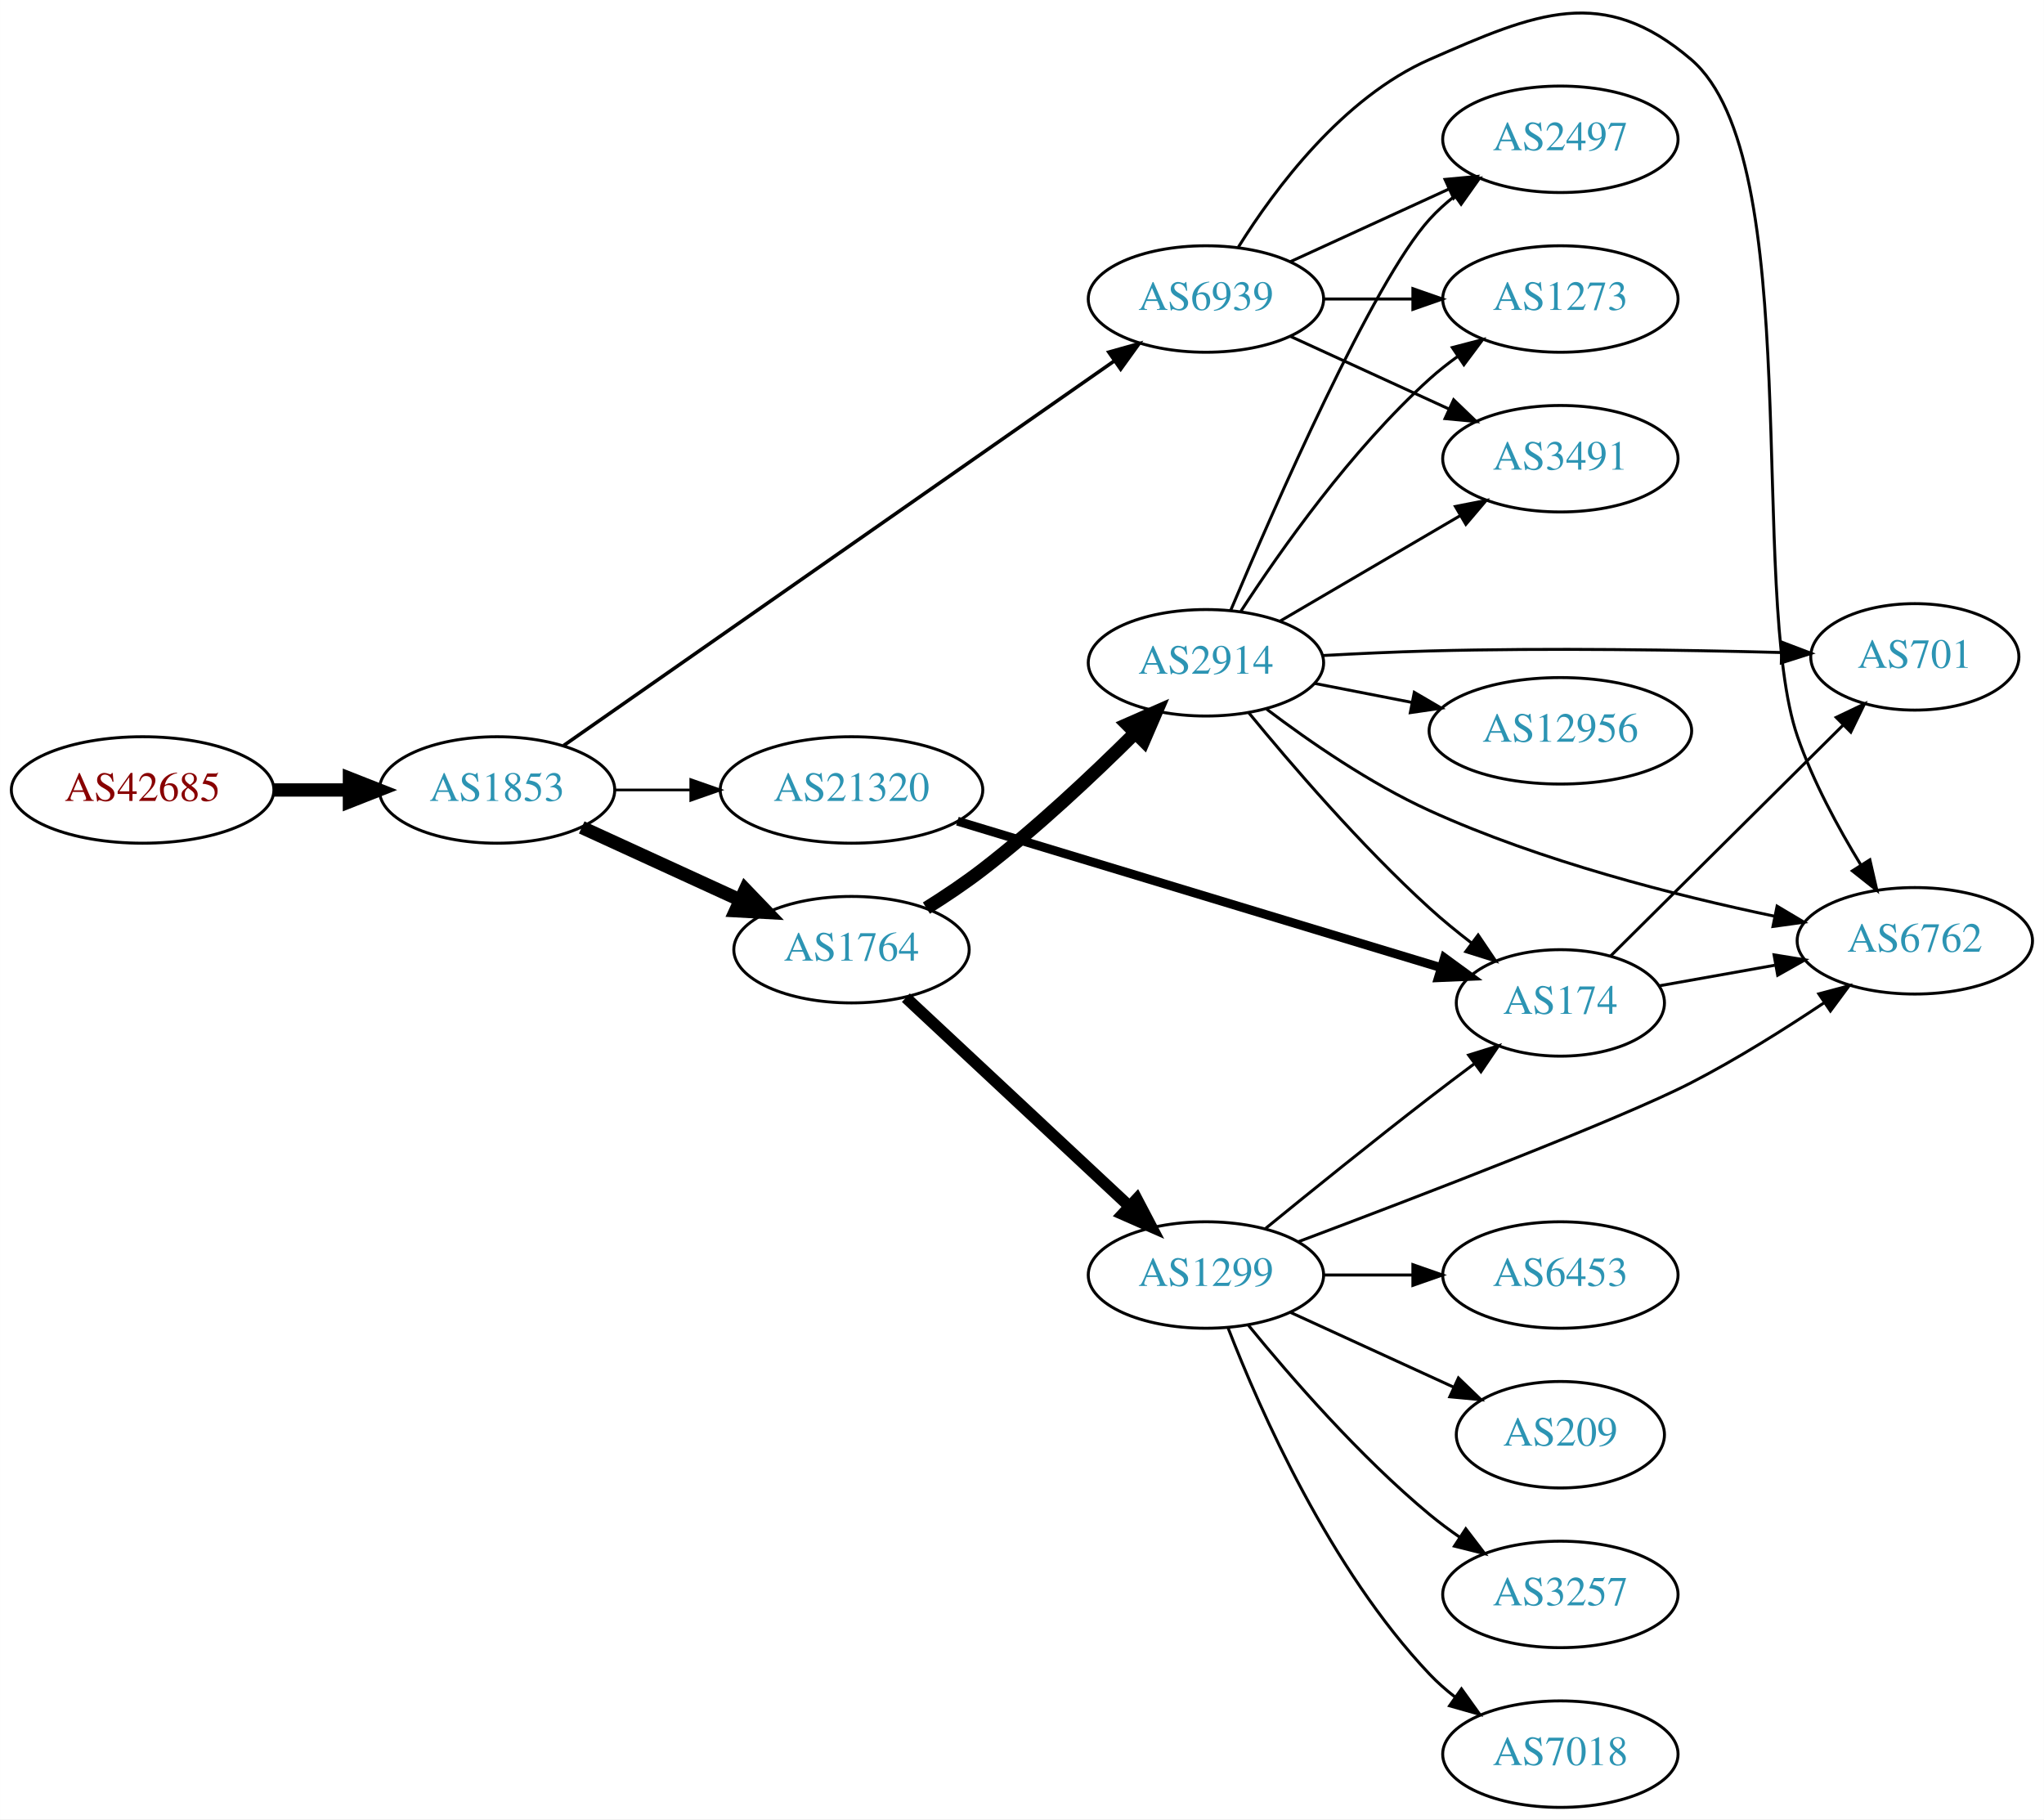
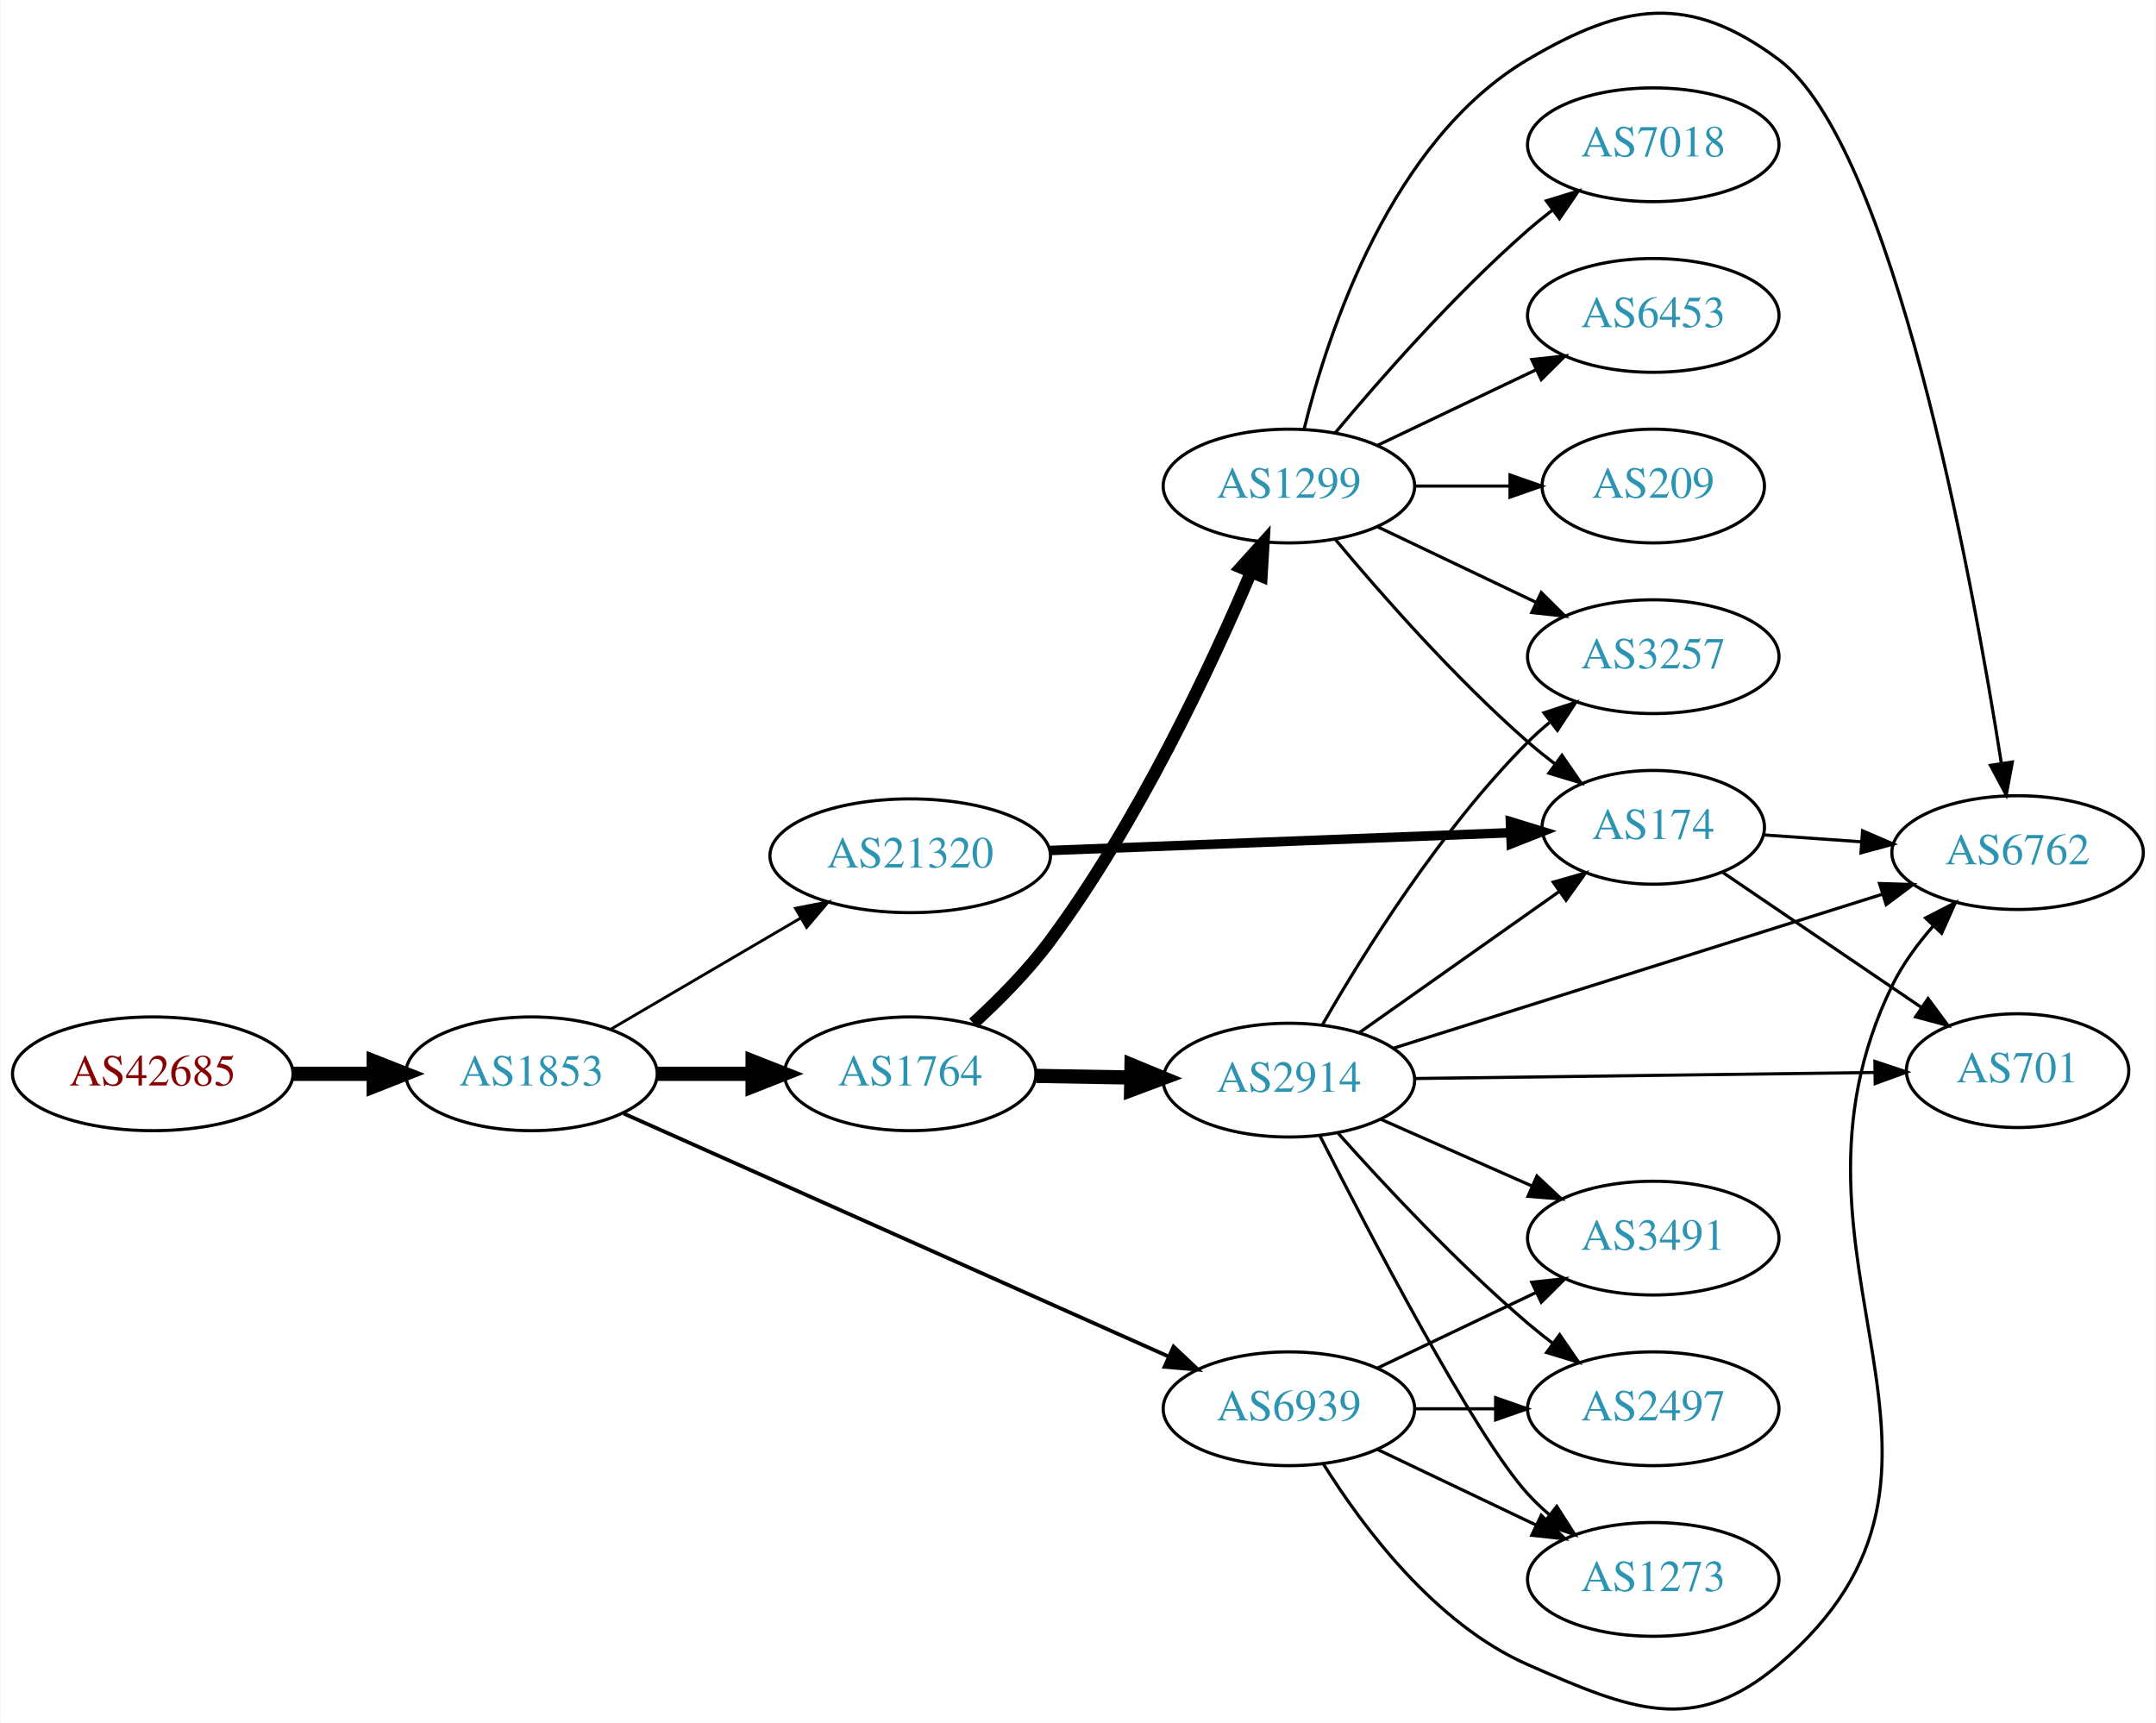
- <svg xmlns="http://www.w3.org/2000/svg" xmlns:xlink="http://www.w3.org/1999/xlink" width="691pt" height="615pt" viewBox="0.00 0.00 691.06 615.10">
-   <g id="graph0" class="graph" transform="scale(1 1) rotate(0) translate(4 611.098)">
-     <polygon fill="white" stroke="none" points="-4,4 -4,-611.098 687.055,-611.098 687.055,4 -4,4" />
+ <svg xmlns="http://www.w3.org/2000/svg" xmlns:xlink="http://www.w3.org/1999/xlink" width="682pt" height="545pt" viewBox="0.00 0.00 681.96 545.20">
+   <g id="graph0" class="graph" transform="scale(1 1) rotate(0) translate(4 541.195)">
+     <polygon fill="white" stroke="none" points="-4,4 -4,-541.195 677.956,-541.195 677.956,4 -4,4" />
    <g id="node1" class="node">
      <g id="a_node1">
        <a xlink:href="/asn/42685" xlink:title="AS42685 ~ Bundeskanzleramt [AT]">
-           <ellipse fill="#ffffff" stroke="black" cx="44.196" cy="-344" rx="44.393" ry="18" />
-           <text text-anchor="middle" x="44.196" y="-340.3" font-family="Times,serif" font-size="14.00" fill="#880000">AS42685</text>
+           <ellipse fill="#ffffff" stroke="black" cx="44.196" cy="-201.383" rx="44.393" ry="18" />
+           <text text-anchor="middle" x="44.196" y="-197.683" font-family="Times,serif" font-size="14.00" fill="#880000">AS42685</text>
        </a>
      </g>
    </g>
    <g id="node2" class="node">
      <g id="a_node2">
        <a xlink:href="/asn/1853" xlink:title="AS1853 ~ ACOnet Backbone [AT]">
-           <ellipse fill="#ffffff" stroke="black" cx="164.039" cy="-344" rx="39.794" ry="18" />
-           <text text-anchor="middle" x="164.039" y="-340.3" font-family="Times,serif" font-size="14.00" fill="#2c94b3">AS1853</text>
+           <ellipse fill="#ffffff" stroke="black" cx="164.039" cy="-201.383" rx="39.794" ry="18" />
+           <text text-anchor="middle" x="164.039" y="-197.683" font-family="Times,serif" font-size="14.00" fill="#2c94b3">AS1853</text>
        </a>
      </g>
    </g>
    <g id="edge1" class="edge">
-       <path fill="none" stroke="black" stroke-width="4.5" d="M88.407,-344C96.72,-344 105.482,-344 113.965,-344" />
-       <polygon fill="black" stroke="black" stroke-width="4.5" points="114.123,-347.938 124.123,-344 114.123,-340.063 114.123,-347.938" />
+       <path fill="none" stroke="black" stroke-width="4.5" d="M88.407,-201.383C96.72,-201.383 105.482,-201.383 113.965,-201.383" />
+       <polygon fill="black" stroke="black" stroke-width="4.5" points="114.123,-205.32 124.123,-201.383 114.123,-197.445 114.123,-205.32" />
    </g>
    <g id="node3" class="node">
      <g id="a_node3">
-         <a xlink:href="/asn/6939" xlink:title="AS6939 ~ Hurricane Electric LLC [US]">
-           <ellipse fill="#ffffff" stroke="black" cx="403.724" cy="-510" rx="39.794" ry="18" />
-           <text text-anchor="middle" x="403.724" y="-506.3" font-family="Times,serif" font-size="14.00" fill="#2c94b3">AS6939</text>
+         <a xlink:href="/asn/1764" xlink:title="AS1764 ~ NEXTLAYER-AS [AT]">
+           <ellipse fill="#ffffff" stroke="black" cx="283.881" cy="-201.383" rx="39.794" ry="18" />
+           <text text-anchor="middle" x="283.881" y="-197.683" font-family="Times,serif" font-size="14.00" fill="#2c94b3">AS1764</text>
        </a>
      </g>
    </g>
    <g id="edge2" class="edge">
-       <path fill="none" stroke="black" stroke-width="1.2" d="M186.551,-359.024C229.132,-388.763 324.235,-455.183 372.855,-489.14" />
-       <polygon fill="black" stroke="black" stroke-width="1.2" points="370.886,-492.034 381.089,-494.89 374.895,-486.295 370.886,-492.034" />
+       <path fill="none" stroke="black" stroke-width="4.5" d="M203.951,-201.383C213.505,-201.383 223.854,-201.383 233.817,-201.383" />
+       <polygon fill="black" stroke="black" stroke-width="4.5" points="234.009,-205.32 244.009,-201.383 234.009,-197.445 234.009,-205.32" />
    </g>
    <g id="node4" class="node">
      <g id="a_node4">
-         <a xlink:href="/asn/1764" xlink:title="AS1764 ~ NEXTLAYER-AS [AT]">
-           <ellipse fill="#ffffff" stroke="black" cx="283.881" cy="-290" rx="39.794" ry="18" />
-           <text text-anchor="middle" x="283.881" y="-286.3" font-family="Times,serif" font-size="14.00" fill="#2c94b3">AS1764</text>
+         <a xlink:href="/asn/6939" xlink:title="AS6939 ~ Hurricane Electric LLC [US]">
+           <ellipse fill="#ffffff" stroke="black" cx="403.724" cy="-95.382" rx="39.794" ry="18" />
+           <text text-anchor="middle" x="403.724" y="-91.683" font-family="Times,serif" font-size="14.00" fill="#2c94b3">AS6939</text>
        </a>
      </g>
    </g>
    <g id="edge3" class="edge">
-       <path fill="none" stroke="black" stroke-width="4.5" d="M192.667,-331.339C208.624,-324.027 228.895,-314.739 246.178,-306.819" />
-       <polygon fill="black" stroke="black" stroke-width="4.5" points="247.975,-310.327 255.425,-302.581 244.694,-303.168 247.975,-310.327" />
+       <path fill="none" stroke="black" stroke-width="1.2" d="M193.238,-188.807C236.149,-169.67 317.878,-133.221 365.579,-111.948" />
+       <polygon fill="black" stroke="black" stroke-width="1.2" points="367.222,-115.048 374.929,-107.778 364.371,-108.655 367.222,-115.048" />
    </g>
    <g id="node5" class="node">
      <g id="a_node5">
        <a xlink:href="/asn/21320" xlink:title="AS21320 ~ GEANT Vereniging [EU]">
-           <ellipse fill="#ffffff" stroke="black" cx="283.881" cy="-344" rx="44.393" ry="18" />
-           <text text-anchor="middle" x="283.881" y="-340.3" font-family="Times,serif" font-size="14.00" fill="#2c94b3">AS21320</text>
+           <ellipse fill="#ffffff" stroke="black" cx="283.881" cy="-270.383" rx="44.393" ry="18" />
+           <text text-anchor="middle" x="283.881" y="-266.683" font-family="Times,serif" font-size="14.00" fill="#2c94b3">AS21320</text>
        </a>
      </g>
    </g>
    <g id="edge4" class="edge">
-       <path fill="none" stroke="black" stroke-width="0.9" d="M203.951,-344C212.054,-344 220.729,-344 229.255,-344" />
-       <polygon fill="black" stroke="black" stroke-width="0.9" points="229.533,-347.5 239.533,-344 229.533,-340.5 229.533,-347.5" />
+       <path fill="none" stroke="black" stroke-width="0.9" d="M189.17,-215.512C206.493,-225.655 230.067,-239.458 249.236,-250.682" />
+       <polygon fill="black" stroke="black" stroke-width="0.9" points="247.572,-253.764 257.97,-255.796 251.109,-247.723 247.572,-253.764" />
    </g>
    <g id="node6" class="node">
      <g id="a_node6">
-         <a xlink:href="/asn/2497" xlink:title="AS2497 ~ Internet Initiative Japan Inc. [JP]">
-           <ellipse fill="#ffffff" stroke="black" cx="523.566" cy="-564" rx="39.794" ry="18" />
-           <text text-anchor="middle" x="523.566" y="-560.3" font-family="Times,serif" font-size="14.00" fill="#2c94b3">AS2497</text>
+         <a xlink:href="/asn/2914" xlink:title="AS2914 ~ NTT America, Inc. [US]">
+           <ellipse fill="#ffffff" stroke="black" cx="403.724" cy="-199.383" rx="39.794" ry="18" />
+           <text text-anchor="middle" x="403.724" y="-195.683" font-family="Times,serif" font-size="14.00" fill="#2c94b3">AS2914</text>
        </a>
      </g>
    </g>
    <g id="edge5" class="edge">
-       <path fill="none" stroke="black" d="M432.353,-522.661C448.31,-529.973 468.58,-539.261 485.863,-547.181" />
-       <polygon fill="black" stroke="black" points="484.562,-550.435 495.111,-551.419 487.478,-544.071 484.562,-550.435" />
+       <path fill="none" stroke="black" stroke-width="4.5" d="M323.794,-200.722C333.347,-200.56 343.697,-200.384 353.659,-200.215" />
+       <polygon fill="black" stroke="black" stroke-width="4.5" points="353.92,-204.149 363.852,-200.042 353.787,-196.275 353.92,-204.149" />
    </g>
    <g id="node7" class="node">
      <g id="a_node7">
+         <a xlink:href="/asn/1299" xlink:title="AS1299 ~ Telia Carrier [EU]">
+           <ellipse fill="#ffffff" stroke="black" cx="403.724" cy="-387.383" rx="39.794" ry="18" />
+           <text text-anchor="middle" x="403.724" y="-383.683" font-family="Times,serif" font-size="14.00" fill="#2c94b3">AS1299</text>
+         </a>
+       </g>
+     </g>
+     <g id="edge6" class="edge">
+       <path fill="none" stroke="black" stroke-width="3.938" d="M303.877,-217.372C311.951,-224.763 321.092,-233.978 328.077,-243.383 355.834,-280.753 378.87,-329.907 391.708,-360.042" />
+       <polygon fill="black" stroke="black" stroke-width="3.938" points="388.572,-361.616 395.663,-369.489 395.029,-358.913 388.572,-361.616" />
+     </g>
+     <g id="node9" class="node">
+       <g id="a_node9">
+         <a xlink:href="/asn/2497" xlink:title="AS2497 ~ Internet Initiative Japan Inc. [JP]">
+           <ellipse fill="#ffffff" stroke="black" cx="519.017" cy="-95.382" rx="39.794" ry="18" />
+           <text text-anchor="middle" x="519.017" y="-91.683" font-family="Times,serif" font-size="14.00" fill="#2c94b3">AS2497</text>
+         </a>
+       </g>
+     </g>
+     <g id="edge14" class="edge">
+       <path fill="none" stroke="black" d="M443.396,-95.382C451.599,-95.382 460.363,-95.382 468.895,-95.382" />
+       <polygon fill="black" stroke="black" points="469.134,-98.883 479.134,-95.382 469.134,-91.883 469.134,-98.883" />
+     </g>
+     <g id="node10" class="node">
+       <g id="a_node10">
        <a xlink:href="/asn/1273" xlink:title="AS1273 ~ Vodafone Group PLC [EU]">
-           <ellipse fill="#ffffff" stroke="black" cx="523.566" cy="-510" rx="39.794" ry="18" />
-           <text text-anchor="middle" x="523.566" y="-506.3" font-family="Times,serif" font-size="14.00" fill="#2c94b3">AS1273</text>
-         </a>
-       </g>
-     </g>
-     <g id="edge6" class="edge">
-       <path fill="none" stroke="black" d="M443.636,-510C453.19,-510 463.539,-510 473.502,-510" />
-       <polygon fill="black" stroke="black" points="473.695,-513.5 483.695,-510 473.694,-506.5 473.695,-513.5" />
+           <ellipse fill="#ffffff" stroke="black" cx="519.017" cy="-41.383" rx="39.794" ry="18" />
+           <text text-anchor="middle" x="519.017" y="-37.682" font-family="Times,serif" font-size="14.00" fill="#2c94b3">AS1273</text>
+         </a>
+       </g>
+     </g>
+     <g id="edge16" class="edge">
+       <path fill="none" stroke="black" d="M431.86,-82.448C446.854,-75.302 465.675,-66.331 481.898,-58.598" />
+       <polygon fill="black" stroke="black" points="483.581,-61.673 491.102,-54.211 480.569,-55.355 483.581,-61.673" />
+     </g>
+     <g id="node11" class="node">
+       <g id="a_node11">
+         <a xlink:href="/asn/6762" xlink:title="AS6762 ~ TELECOM ITALIA SPARKLE S.p.A. [IT]">
+           <ellipse fill="#ffffff" stroke="black" cx="634.31" cy="-271.383" rx="39.794" ry="18" />
+           <text text-anchor="middle" x="634.31" y="-267.683" font-family="Times,serif" font-size="14.00" fill="#2c94b3">AS6762</text>
+         </a>
+       </g>
+     </g>
+     <g id="edge17" class="edge">
+       <path fill="none" stroke="black" d="M414.69,-77.821C426.993,-58.133 449.946,-27.28 479.37,-14.383 511.647,-0.235 531.765,8.386 558.663,-14.383 632.613,-76.979 552.097,-142.348 594.663,-229.383 597.955,-236.114 602.675,-242.534 607.692,-248.238" />
+       <polygon fill="black" stroke="black" points="605.19,-250.687 614.61,-255.536 610.27,-245.871 605.19,-250.687" />
+     </g>
+     <g id="node14" class="node">
+       <g id="a_node14">
+         <a xlink:href="/asn/3491" xlink:title="AS3491 ~ PCCW Global, Inc. [US]">
+           <ellipse fill="#ffffff" stroke="black" cx="519.017" cy="-149.383" rx="39.794" ry="18" />
+           <text text-anchor="middle" x="519.017" y="-145.683" font-family="Times,serif" font-size="14.00" fill="#2c94b3">AS3491</text>
+         </a>
+       </g>
+     </g>
+     <g id="edge15" class="edge">
+       <path fill="none" stroke="black" d="M431.86,-108.317C446.854,-115.464 465.675,-124.434 481.898,-132.167" />
+       <polygon fill="black" stroke="black" points="480.569,-135.41 491.102,-136.554 483.581,-129.092 480.569,-135.41" />
+     </g>
+     <g id="node13" class="node">
+       <g id="a_node13">
+         <a xlink:href="/asn/174" xlink:title="AS174 ~ Cogent Communications [US]">
+           <ellipse fill="#ffffff" stroke="black" cx="519.017" cy="-279.383" rx="35.194" ry="18" />
+           <text text-anchor="middle" x="519.017" y="-275.683" font-family="Times,serif" font-size="14.00" fill="#2c94b3">AS174</text>
+         </a>
+       </g>
+     </g>
+     <g id="edge18" class="edge">
+       <path fill="none" stroke="black" stroke-width="3" d="M327.914,-272.044C369.395,-273.645 431.874,-276.057 473.762,-277.674" />
+       <polygon fill="black" stroke="black" stroke-width="3" points="473.815,-281.179 483.942,-278.067 474.085,-274.184 473.815,-281.179" />
    </g>
    <g id="node8" class="node">
      <g id="a_node8">
-         <a xlink:href="/asn/6762" xlink:title="AS6762 ~ TELECOM ITALIA SPARKLE S.p.A. [IT]">
-           <ellipse fill="#ffffff" stroke="black" cx="643.409" cy="-293" rx="39.794" ry="18" />
-           <text text-anchor="middle" x="643.409" y="-289.3" font-family="Times,serif" font-size="14.00" fill="#2c94b3">AS6762</text>
+         <a xlink:href="/asn/3257" xlink:title="AS3257 ~ GTT [DE]">
+           <ellipse fill="#ffffff" stroke="black" cx="519.017" cy="-333.383" rx="39.794" ry="18" />
+           <text text-anchor="middle" x="519.017" y="-329.683" font-family="Times,serif" font-size="14.00" fill="#2c94b3">AS3257</text>
        </a>
      </g>
    </g>
    <g id="edge7" class="edge">
-       <path fill="none" stroke="black" d="M414.69,-527.562C426.993,-547.249 449.946,-578.103 479.37,-591 515.351,-606.771 537.904,-616.531 567.762,-591 606.915,-557.522 586.912,-410.68 603.762,-362 609.003,-346.861 617.495,-331.188 625.185,-318.613" />
-       <polygon fill="black" stroke="black" points="628.208,-320.381 630.586,-310.056 622.289,-316.645 628.208,-320.381" />
-     </g>
-     <g id="node9" class="node">
-       <g id="a_node9">
-         <a xlink:href="/asn/3491" xlink:title="AS3491 ~ PCCW Global, Inc. [US]">
-           <ellipse fill="#ffffff" stroke="black" cx="523.566" cy="-456" rx="39.794" ry="18" />
-           <text text-anchor="middle" x="523.566" y="-452.3" font-family="Times,serif" font-size="14.00" fill="#2c94b3">AS3491</text>
-         </a>
-       </g>
+       <path fill="none" stroke="black" d="M414.441,-217.091C427.32,-239.545 451.672,-278.665 479.37,-306.383 481.486,-308.499 483.785,-310.562 486.173,-312.543" />
+       <polygon fill="black" stroke="black" points="484.427,-315.616 494.492,-318.924 488.687,-310.061 484.427,-315.616" />
    </g>
    <g id="edge8" class="edge">
-       <path fill="none" stroke="black" d="M432.353,-497.339C448.31,-490.027 468.58,-480.739 485.863,-472.819" />
-       <polygon fill="black" stroke="black" points="487.478,-475.929 495.111,-468.581 484.562,-469.565 487.478,-475.929" />
-     </g>
-     <g id="node10" class="node">
-       <g id="a_node10">
-         <a xlink:href="/asn/1299" xlink:title="AS1299 ~ Telia Carrier [EU]">
-           <ellipse fill="#ffffff" stroke="black" cx="403.724" cy="-180" rx="39.794" ry="18" />
-           <text text-anchor="middle" x="403.724" y="-176.3" font-family="Times,serif" font-size="14.00" fill="#2c94b3">AS1299</text>
-         </a>
-       </g>
+       <path fill="none" stroke="black" d="M419.319,-182.554C433.788,-166.315 456.973,-141.454 479.37,-122.383 481.863,-120.26 484.52,-118.142 487.23,-116.078" />
+       <polygon fill="black" stroke="black" points="489.397,-118.829 495.403,-110.101 485.265,-113.179 489.397,-118.829" />
    </g>
    <g id="edge9" class="edge">
-       <path fill="none" stroke="black" stroke-width="3.938" d="M302.269,-273.769C322.2,-255.165 355.029,-224.521 377.705,-203.354" />
-       <polygon fill="black" stroke="black" stroke-width="3.938" points="380.342,-205.68 385.264,-196.297 375.566,-200.563 380.342,-205.68" />
-     </g>
-     <g id="node11" class="node">
-       <g id="a_node11">
-         <a xlink:href="/asn/2914" xlink:title="AS2914 ~ NTT America, Inc. [US]">
-           <ellipse fill="#ffffff" stroke="black" cx="403.724" cy="-387" rx="39.794" ry="18" />
-           <text text-anchor="middle" x="403.724" y="-383.3" font-family="Times,serif" font-size="14.00" fill="#2c94b3">AS2914</text>
-         </a>
-       </g>
+       <path fill="none" stroke="black" d="M413.459,-181.907C429.263,-150.684 462.524,-86.852 479.37,-68.382 481.387,-66.172 483.616,-64.041 485.955,-62.014" />
+       <polygon fill="black" stroke="black" points="488.484,-64.478 494.187,-55.549 484.161,-58.973 488.484,-64.478" />
    </g>
    <g id="edge10" class="edge">
-       <path fill="none" stroke="black" stroke-width="4.5" d="M309.205,-304.051C315.516,-308.005 322.19,-312.469 328.077,-317 346.371,-331.08 365.325,-348.901 379.556,-363.037" />
-       <polygon fill="black" stroke="black" stroke-width="4.5" points="377.099,-366.15 386.942,-370.465 382.683,-360.598 377.099,-366.15" />
-     </g>
-     <g id="node16" class="node">
-       <g id="a_node16">
-         <a xlink:href="/asn/174" xlink:title="AS174 ~ Cogent Communications [US]">
-           <ellipse fill="#ffffff" stroke="black" cx="523.566" cy="-272" rx="35.194" ry="18" />
-           <text text-anchor="middle" x="523.566" y="-268.3" font-family="Times,serif" font-size="14.00" fill="#2c94b3">AS174</text>
-         </a>
-       </g>
-     </g>
-     <g id="edge17" class="edge">
-       <path fill="none" stroke="black" stroke-width="3" d="M319.697,-333.453C363.213,-320.272 437.501,-297.768 483.09,-283.958" />
-       <polygon fill="black" stroke="black" stroke-width="3" points="484.36,-287.231 492.915,-280.982 482.33,-280.531 484.36,-287.231" />
-     </g>
-     <g id="edge11" class="edge">
-       <path fill="none" stroke="black" d="M434.87,-191.223C475.025,-206.309 543.785,-232.657 567.762,-245 583.158,-252.925 599.422,-263.143 612.825,-272.112" />
-       <polygon fill="black" stroke="black" points="610.943,-275.065 621.181,-277.79 614.877,-269.275 610.943,-275.065" />
+       <path fill="none" stroke="black" d="M436.99,-209.546C477.492,-222.303 547.041,-244.21 591.56,-258.232" />
+       <polygon fill="black" stroke="black" points="590.618,-261.605 601.208,-261.271 592.721,-254.928 590.618,-261.605" />
    </g>
    <g id="node12" class="node">
      <g id="a_node12">
-         <a xlink:href="/asn/6453" xlink:title="AS6453 ~ TATA COMMUNICATIONS (AMERICA) INC [US]">
-           <ellipse fill="#ffffff" stroke="black" cx="523.566" cy="-180" rx="39.794" ry="18" />
-           <text text-anchor="middle" x="523.566" y="-176.3" font-family="Times,serif" font-size="14.00" fill="#2c94b3">AS6453</text>
-         </a>
-       </g>
+         <a xlink:href="/asn/701" xlink:title="AS701 ~ UUNET [US]">
+           <ellipse fill="#ffffff" stroke="black" cx="634.31" cy="-202.383" rx="35.194" ry="18" />
+           <text text-anchor="middle" x="634.31" y="-198.683" font-family="Times,serif" font-size="14.00" fill="#2c94b3">AS701</text>
+         </a>
+       </g>
+     </g>
+     <g id="edge11" class="edge">
+       <path fill="none" stroke="black" d="M443.5,-199.891C483.777,-200.42 546.7,-201.246 588.936,-201.8" />
+       <polygon fill="black" stroke="black" points="589.157,-205.303 599.202,-201.935 589.249,-198.304 589.157,-205.303" />
    </g>
    <g id="edge12" class="edge">
-       <path fill="none" stroke="black" d="M443.636,-180C453.19,-180 463.539,-180 473.502,-180" />
-       <polygon fill="black" stroke="black" points="473.695,-183.5 483.695,-180 473.694,-176.5 473.695,-183.5" />
-     </g>
-     <g id="node13" class="node">
-       <g id="a_node13">
-         <a xlink:href="/asn/209" xlink:title="AS209 ~ CenturyLink Communications, LLC [US]">
-           <ellipse fill="#ffffff" stroke="black" cx="523.566" cy="-126" rx="35.194" ry="18" />
-           <text text-anchor="middle" x="523.566" y="-122.3" font-family="Times,serif" font-size="14.00" fill="#2c94b3">AS209</text>
-         </a>
-       </g>
+       <path fill="none" stroke="black" d="M426.033,-214.43C443.901,-227.047 469.577,-245.178 489.264,-259.079" />
+       <polygon fill="black" stroke="black" points="487.378,-262.032 497.566,-264.941 491.416,-256.314 487.378,-262.032" />
    </g>
    <g id="edge13" class="edge">
-       <path fill="none" stroke="black" d="M432.353,-167.339C448.769,-159.817 469.75,-150.202 487.347,-142.139" />
-       <polygon fill="black" stroke="black" points="489.092,-145.189 496.725,-137.842 486.176,-138.826 489.092,-145.189" />
-     </g>
-     <g id="node14" class="node">
-       <g id="a_node14">
-         <a xlink:href="/asn/3257" xlink:title="AS3257 ~ GTT [DE]">
-           <ellipse fill="#ffffff" stroke="black" cx="523.566" cy="-72" rx="39.794" ry="18" />
-           <text text-anchor="middle" x="523.566" y="-68.3" font-family="Times,serif" font-size="14.00" fill="#2c94b3">AS3257</text>
-         </a>
-       </g>
-     </g>
-     <g id="edge14" class="edge">
-       <path fill="none" stroke="black" d="M418.143,-162.935C432.257,-145.625 455.672,-118.655 479.37,-99 482.587,-96.332 486.087,-93.73 489.658,-91.259" />
-       <polygon fill="black" stroke="black" points="491.581,-94.183 498.014,-85.764 487.735,-88.334 491.581,-94.183" />
+       <path fill="none" stroke="black" d="M432.729,-187.023C447.163,-180.653 464.964,-172.797 480.563,-165.912" />
+       <polygon fill="black" stroke="black" points="482.206,-169.013 489.941,-161.773 479.379,-162.609 482.206,-169.013" />
+     </g>
+     <g id="edge23" class="edge">
+       <path fill="none" stroke="black" d="M431.86,-374.448C446.854,-367.301 465.675,-358.331 481.898,-350.598" />
+       <polygon fill="black" stroke="black" points="483.581,-353.674 491.102,-346.211 480.569,-347.355 483.581,-353.674" />
+     </g>
+     <g id="edge22" class="edge">
+       <path fill="none" stroke="black" d="M408.546,-405.484C416.073,-435.988 436.001,-496.805 479.37,-522.383 509.726,-540.285 530.415,-543.453 558.663,-522.383 594.846,-495.394 619.81,-359.249 629.189,-299.53" />
+       <polygon fill="black" stroke="black" points="632.649,-300.055 630.709,-289.64 625.73,-298.992 632.649,-300.055" />
+     </g>
+     <g id="edge25" class="edge">
+       <path fill="none" stroke="black" d="M418.354,-370.566C432.636,-353.453 456.183,-326.638 479.37,-306.383 482.04,-304.05 484.913,-301.734 487.843,-299.496" />
+       <polygon fill="black" stroke="black" points="490.121,-302.167 496.134,-293.444 485.994,-296.513 490.121,-302.167" />
    </g>
    <g id="node15" class="node">
      <g id="a_node15">
        <a xlink:href="/asn/7018" xlink:title="AS7018 ~ AT&amp;T Services, Inc. [US]">
-           <ellipse fill="#ffffff" stroke="black" cx="523.566" cy="-18" rx="39.794" ry="18" />
-           <text text-anchor="middle" x="523.566" y="-14.3" font-family="Times,serif" font-size="14.00" fill="#2c94b3">AS7018</text>
-         </a>
-       </g>
-     </g>
-     <g id="edge15" class="edge">
-       <path fill="none" stroke="black" d="M411.247,-162.006C421.997,-134.272 445.655,-80.571 479.37,-45 481.956,-42.272 484.874,-39.706 487.942,-37.323" />
-       <polygon fill="black" stroke="black" points="490.12,-40.069 496.29,-31.457 486.096,-34.342 490.12,-40.069" />
-     </g>
-     <g id="edge16" class="edge">
-       <path fill="none" stroke="black" d="M423.891,-195.75C438.872,-207.977 460.285,-225.269 479.37,-240 484.198,-243.726 489.376,-247.635 494.41,-251.39" />
-       <polygon fill="black" stroke="black" points="492.542,-254.363 502.659,-257.507 496.711,-248.739 492.542,-254.363" />
-     </g>
-     <g id="edge20" class="edge">
-       <path fill="none" stroke="black" d="M412.059,-404.645C426.805,-439.569 460.262,-515.944 479.37,-537 481.896,-539.783 484.774,-542.387 487.817,-544.793" />
-       <polygon fill="black" stroke="black" points="485.95,-547.759 496.131,-550.691 490,-542.05 485.95,-547.759" />
-     </g>
-     <g id="edge18" class="edge">
-       <path fill="none" stroke="black" d="M415.551,-404.443C428.837,-424.913 452.884,-459.093 479.37,-483 482.314,-485.657 485.552,-488.212 488.891,-490.619" />
-       <polygon fill="black" stroke="black" points="487.037,-493.59 497.288,-496.27 490.946,-487.783 487.037,-493.59" />
-     </g>
-     <g id="edge23" class="edge">
-       <path fill="none" stroke="black" d="M424.261,-371.308C438.739,-360.349 459.351,-346.106 479.37,-337 516.978,-319.894 562.586,-308.288 595.99,-301.31" />
-       <polygon fill="black" stroke="black" points="596.838,-304.709 605.943,-299.292 595.447,-297.849 596.838,-304.709" />
+           <ellipse fill="#ffffff" stroke="black" cx="519.017" cy="-495.383" rx="39.794" ry="18" />
+           <text text-anchor="middle" x="519.017" y="-491.683" font-family="Times,serif" font-size="14.00" fill="#2c94b3">AS7018</text>
+         </a>
+       </g>
+     </g>
+     <g id="edge21" class="edge">
+       <path fill="none" stroke="black" d="M418.354,-404.199C432.636,-421.312 456.183,-448.127 479.37,-468.383 481.836,-470.536 484.475,-472.676 487.172,-474.754" />
+       <polygon fill="black" stroke="black" points="485.197,-477.646 495.326,-480.753 489.345,-472.008 485.197,-477.646" />
+     </g>
+     <g id="node16" class="node">
+       <g id="a_node16">
+         <a xlink:href="/asn/6453" xlink:title="AS6453 ~ TATA COMMUNICATIONS (AMERICA) INC [US]">
+           <ellipse fill="#ffffff" stroke="black" cx="519.017" cy="-441.383" rx="39.794" ry="18" />
+           <text text-anchor="middle" x="519.017" y="-437.683" font-family="Times,serif" font-size="14.00" fill="#2c94b3">AS6453</text>
+         </a>
+       </g>
    </g>
    <g id="edge24" class="edge">
-       <path fill="none" stroke="black" d="M428.855,-401.13C446.411,-411.409 470.386,-425.447 489.69,-436.75" />
-       <polygon fill="black" stroke="black" points="488.069,-439.857 498.467,-441.889 491.606,-433.816 488.069,-439.857" />
-     </g>
-     <g id="edge22" class="edge">
-       <path fill="none" stroke="black" d="M418.131,-370.19C432.42,-352.749 456.142,-325.123 479.37,-304 483.794,-299.977 488.708,-295.964 493.591,-292.208" />
-       <polygon fill="black" stroke="black" points="495.762,-294.955 501.687,-286.171 491.578,-289.343 495.762,-294.955" />
+       <path fill="none" stroke="black" d="M431.86,-400.317C446.854,-407.464 465.675,-416.434 481.898,-424.167" />
+       <polygon fill="black" stroke="black" points="480.569,-427.41 491.102,-428.554 483.581,-421.092 480.569,-427.41" />
    </g>
    <g id="node17" class="node">
      <g id="a_node17">
-         <a xlink:href="/asn/701" xlink:title="AS701 ~ UUNET [US]">
-           <ellipse fill="#ffffff" stroke="black" cx="643.409" cy="-389" rx="35.194" ry="18" />
-           <text text-anchor="middle" x="643.409" y="-385.3" font-family="Times,serif" font-size="14.00" fill="#2c94b3">AS701</text>
-         </a>
-       </g>
+         <a xlink:href="/asn/209" xlink:title="AS209 ~ CenturyLink Communications, LLC [US]">
+           <ellipse fill="#ffffff" stroke="black" cx="519.017" cy="-387.383" rx="35.194" ry="18" />
+           <text text-anchor="middle" x="519.017" y="-383.683" font-family="Times,serif" font-size="14.00" fill="#2c94b3">AS209</text>
+         </a>
+       </g>
+     </g>
+     <g id="edge26" class="edge">
+       <path fill="none" stroke="black" d="M443.396,-387.383C453.101,-387.383 463.592,-387.383 473.555,-387.383" />
+       <polygon fill="black" stroke="black" points="473.691,-390.883 483.691,-387.383 473.691,-383.883 473.691,-390.883" />
+     </g>
+     <g id="edge20" class="edge">
+       <path fill="none" stroke="black" d="M554.008,-276.982C563.687,-276.299 574.423,-275.541 584.788,-274.809" />
+       <polygon fill="black" stroke="black" points="585.247,-278.285 594.976,-274.089 584.754,-271.303 585.247,-278.285" />
    </g>
    <g id="edge19" class="edge">
-       <path fill="none" stroke="black" d="M443.066,-389.449C454.72,-390.087 467.564,-390.684 479.37,-391 519.586,-392.077 565.398,-391.342 598.198,-390.474" />
-       <polygon fill="black" stroke="black" points="598.468,-393.968 608.366,-390.19 598.272,-386.971 598.468,-393.968" />
-     </g>
-     <g id="node18" class="node">
-       <g id="a_node18">
-         <a xlink:href="/asn/12956" xlink:title="AS12956 ~ TELXIUS [ES]">
-           <ellipse fill="#ffffff" stroke="black" cx="523.566" cy="-364" rx="44.393" ry="18" />
-           <text text-anchor="middle" x="523.566" y="-360.3" font-family="Times,serif" font-size="14.00" fill="#2c94b3">AS12956</text>
-         </a>
-       </g>
-     </g>
-     <g id="edge21" class="edge">
-       <path fill="none" stroke="black" d="M440.4,-380.037C450.773,-378.012 462.291,-375.764 473.341,-373.608" />
-       <polygon fill="black" stroke="black" points="474.167,-377.013 483.311,-371.662 472.826,-370.142 474.167,-377.013" />
-     </g>
-     <g id="edge26" class="edge">
-       <path fill="none" stroke="black" d="M557.079,-277.794C569.121,-279.94 583.017,-282.416 596.053,-284.739" />
-       <polygon fill="black" stroke="black" points="595.812,-288.251 606.271,-286.56 597.041,-281.36 595.812,-288.251" />
-     </g>
-     <g id="edge25" class="edge">
-       <path fill="none" stroke="black" d="M540.459,-287.779C560.754,-307.929 596.023,-342.946 619.292,-366.049" />
-       <polygon fill="black" stroke="black" points="616.829,-368.535 626.392,-373.097 621.761,-363.568 616.829,-368.535" />
+       <path fill="none" stroke="black" d="M540.796,-265.26C558.492,-253.233 584.12,-235.815 603.917,-222.36" />
+       <polygon fill="black" stroke="black" points="605.975,-225.193 612.278,-216.677 602.04,-219.403 605.975,-225.193" />
    </g>
  </g>
</svg>
